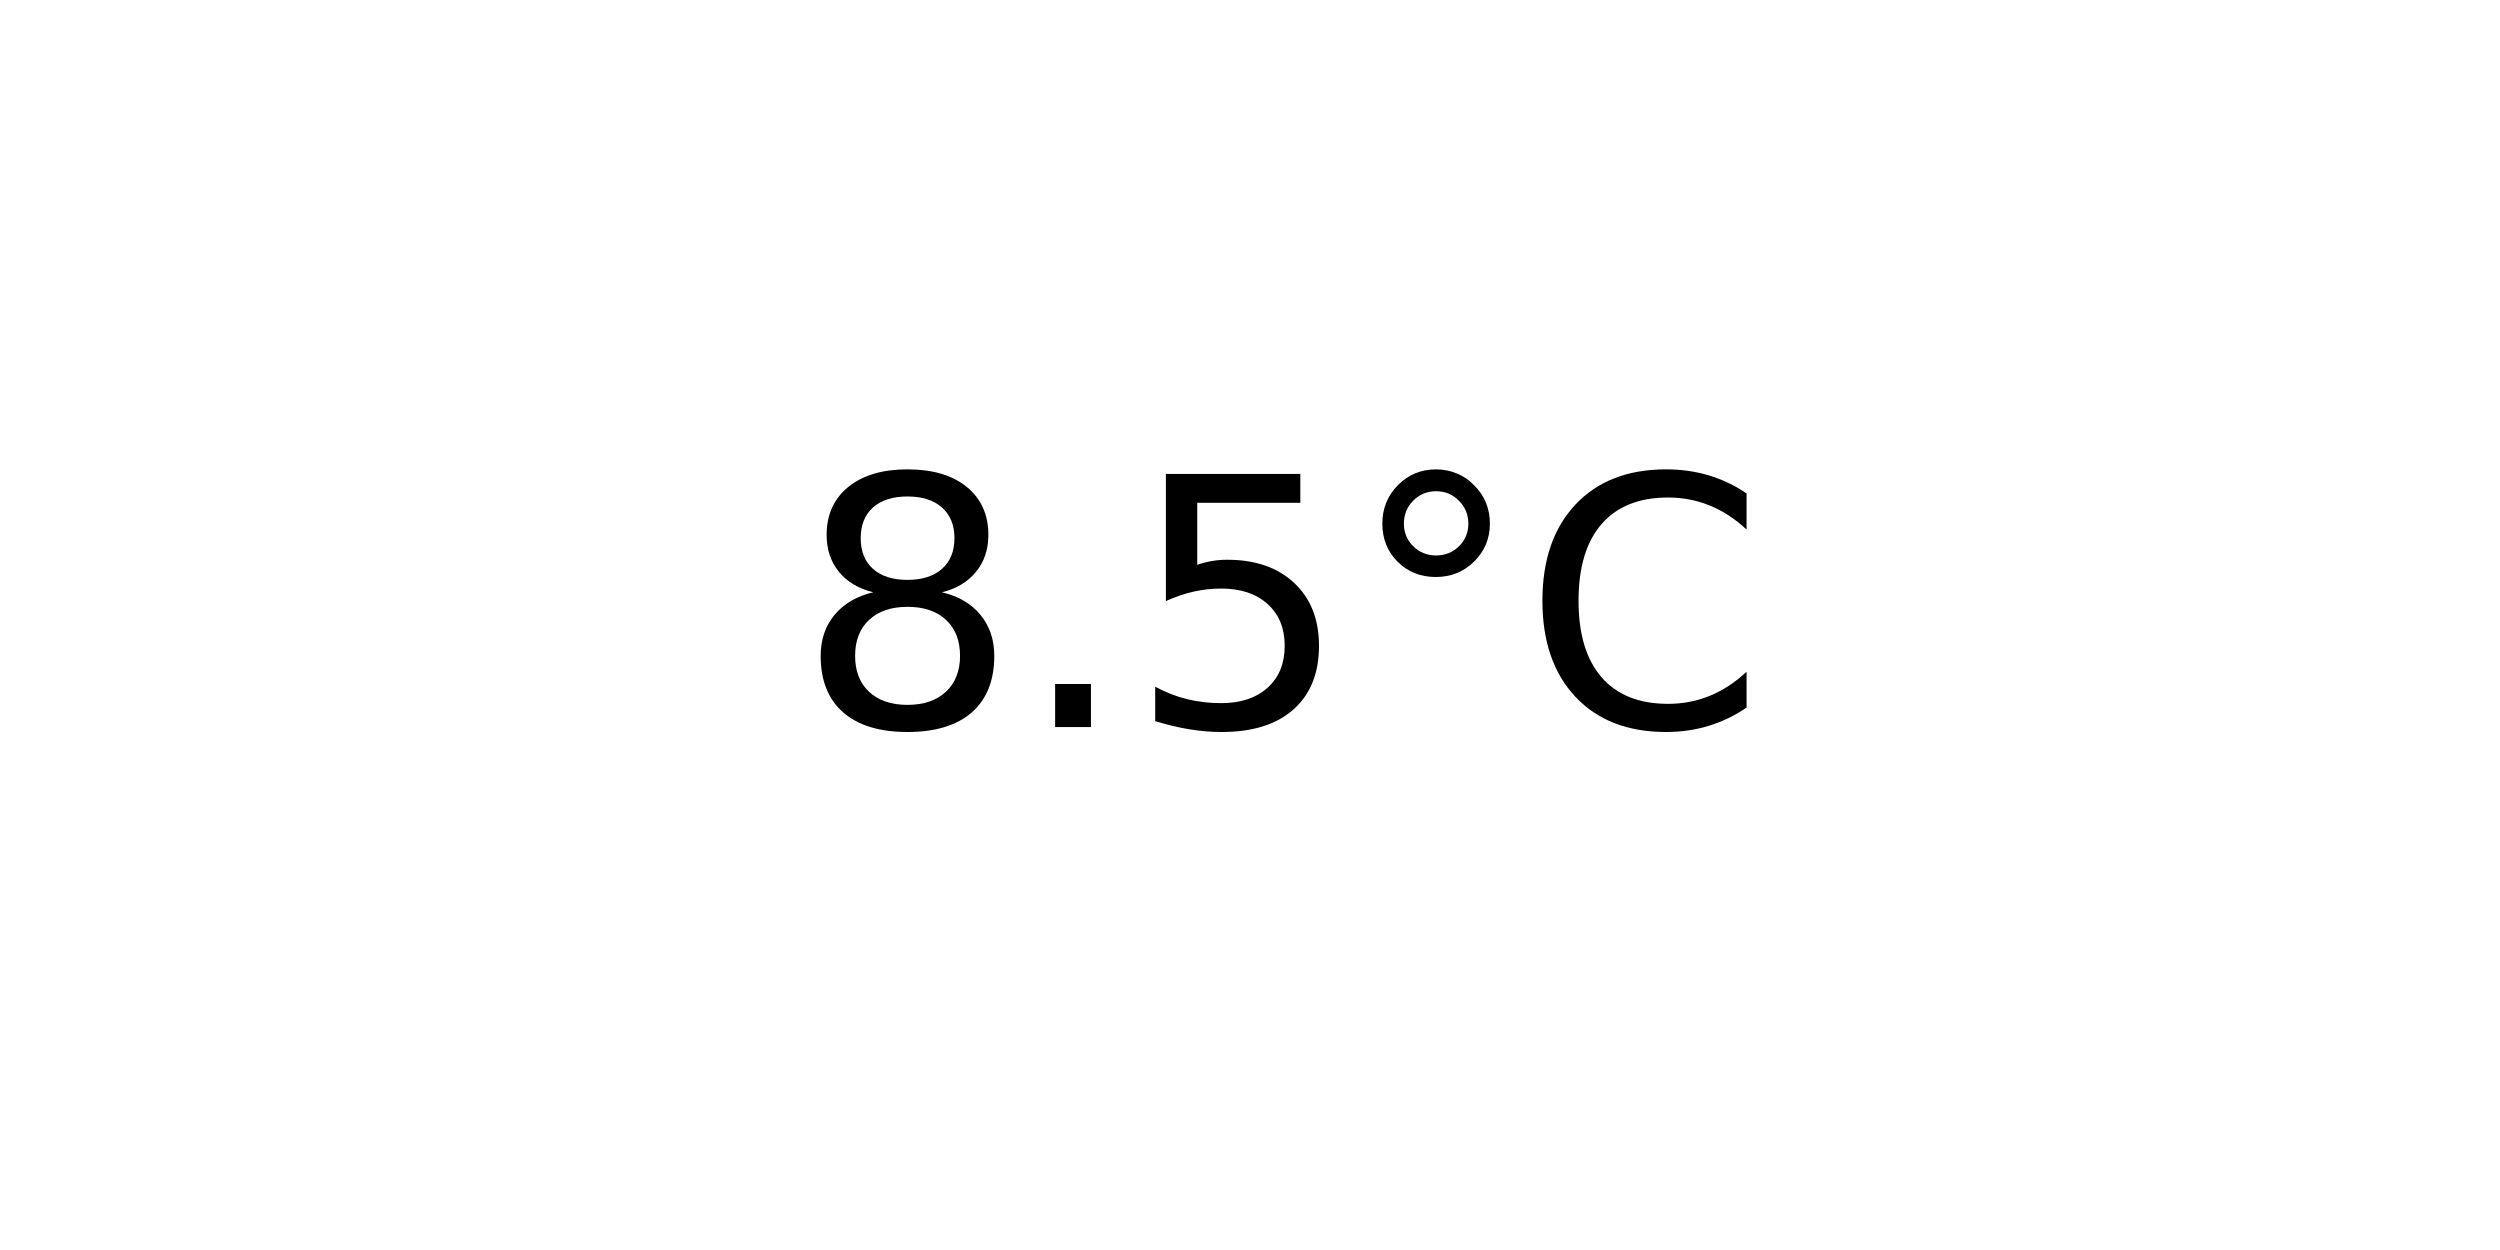
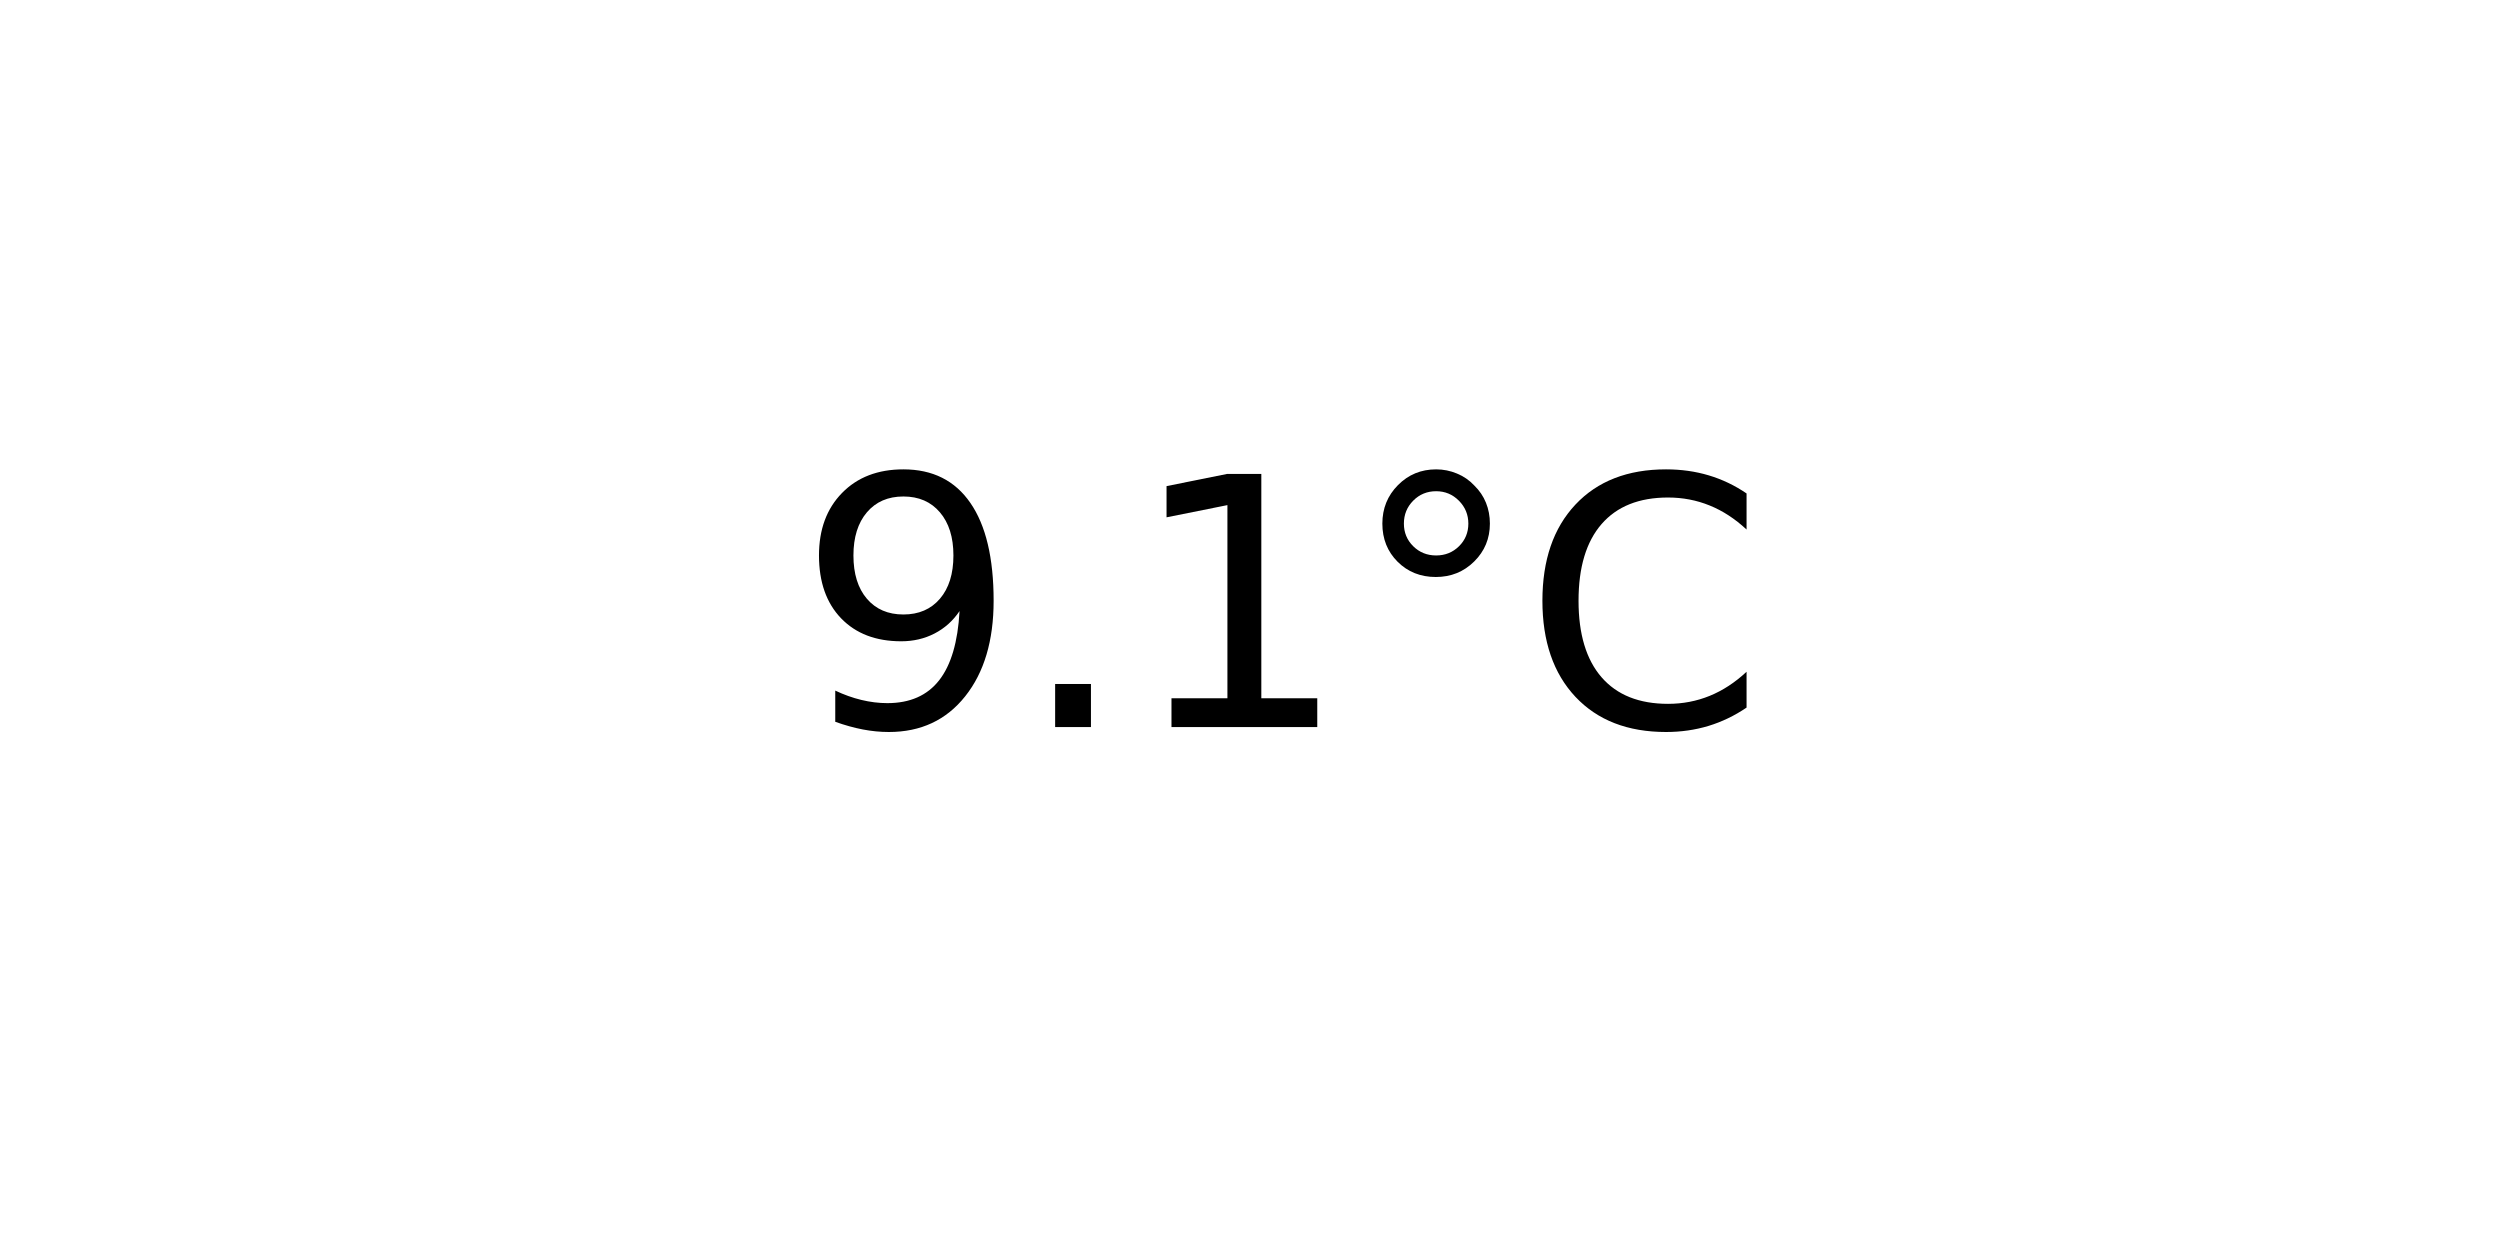
<svg xmlns="http://www.w3.org/2000/svg" xmlns:xlink="http://www.w3.org/1999/xlink" width="72pt" height="36pt" viewBox="0 0 72 36" version="1.1">
  <defs>
    <style type="text/css">*{stroke-linejoin: round; stroke-linecap: butt}</style>
  </defs>
  <g id="figure_1">
    <g id="axes_1">
      <g id="text_1">
        <g transform="translate(22.95703 20.93937) scale(0.1 -0.1)">
          <defs>
-             <path id="DejaVuSans-38" d="M 2034 2216  Q 1584 2216 1326 1975  Q 1069 1734 1069 1313  Q 1069 891 1326 650  Q 1584 409 2034 409  Q 2484 409 2743 651  Q 3003 894 3003 1313  Q 3003 1734 2745 1975  Q 2488 2216 2034 2216  z M 1403 2484  Q 997 2584 770 2862  Q 544 3141 544 3541  Q 544 4100 942 4425  Q 1341 4750 2034 4750  Q 2731 4750 3128 4425  Q 3525 4100 3525 3541  Q 3525 3141 3298 2862  Q 3072 2584 2669 2484  Q 3125 2378 3379 2068  Q 3634 1759 3634 1313  Q 3634 634 3220 271  Q 2806 -91 2034 -91  Q 1263 -91 848 271  Q 434 634 434 1313  Q 434 1759 690 2068  Q 947 2378 1403 2484  z M 1172 3481  Q 1172 3119 1398 2916  Q 1625 2713 2034 2713  Q 2441 2713 2670 2916  Q 2900 3119 2900 3481  Q 2900 3844 2670 4047  Q 2441 4250 2034 4250  Q 1625 4250 1398 4047  Q 1172 3844 1172 3481  z " transform="scale(0.015625)" />
+             <path id="DejaVuSans-39" d="M 703 97  L 703 672  Q 941 559 1184 500  Q 1428 441 1663 441  Q 2288 441 2617 861  Q 2947 1281 2994 2138  Q 2813 1869 2534 1725  Q 2256 1581 1919 1581  Q 1219 1581 811 2004  Q 403 2428 403 3163  Q 403 3881 828 4315  Q 1253 4750 1959 4750  Q 2769 4750 3195 4129  Q 3622 3509 3622 2328  Q 3622 1225 3098 567  Q 2575 -91 1691 -91  Q 1453 -91 1209 -44  Q 966 3 703 97  z M 1959 2075  Q 2384 2075 2632 2365  Q 2881 2656 2881 3163  Q 2881 3666 2632 3958  Q 2384 4250 1959 4250  Q 1534 4250 1286 3958  Q 1038 3666 1038 3163  Q 1038 2656 1286 2365  Q 1534 2075 1959 2075  z " transform="scale(0.015625)" />
            <path id="DejaVuSans-2e" d="M 684 794  L 1344 794  L 1344 0  L 684 0  L 684 794  z " transform="scale(0.015625)" />
-             <path id="DejaVuSans-35" d="M 691 4666  L 3169 4666  L 3169 4134  L 1269 4134  L 1269 2991  Q 1406 3038 1543 3061  Q 1681 3084 1819 3084  Q 2600 3084 3056 2656  Q 3513 2228 3513 1497  Q 3513 744 3044 326  Q 2575 -91 1722 -91  Q 1428 -91 1123 -41  Q 819 9 494 109  L 494 744  Q 775 591 1075 516  Q 1375 441 1709 441  Q 2250 441 2565 725  Q 2881 1009 2881 1497  Q 2881 1984 2565 2268  Q 2250 2553 1709 2553  Q 1456 2553 1204 2497  Q 953 2441 691 2322  L 691 4666  z " transform="scale(0.015625)" />
+             <path id="DejaVuSans-31" d="M 794 531  L 1825 531  L 1825 4091  L 703 3866  L 703 4441  L 1819 4666  L 2450 4666  L 2450 531  L 3481 531  L 3481 0  L 794 0  L 794 531  z " transform="scale(0.015625)" />
            <path id="DejaVuSans-b0" d="M 1600 4347  Q 1350 4347 1178 4173  Q 1006 4000 1006 3750  Q 1006 3503 1178 3333  Q 1350 3163 1600 3163  Q 1850 3163 2022 3333  Q 2194 3503 2194 3750  Q 2194 3997 2020 4172  Q 1847 4347 1600 4347  z M 1600 4750  Q 1800 4750 1984 4673  Q 2169 4597 2303 4453  Q 2447 4313 2519 4134  Q 2591 3956 2591 3750  Q 2591 3338 2302 3052  Q 2013 2766 1594 2766  Q 1172 2766 890 3047  Q 609 3328 609 3750  Q 609 4169 896 4459  Q 1184 4750 1600 4750  z " transform="scale(0.015625)" />
            <path id="DejaVuSans-43" d="M 4122 4306  L 4122 3641  Q 3803 3938 3442 4084  Q 3081 4231 2675 4231  Q 1875 4231 1450 3742  Q 1025 3253 1025 2328  Q 1025 1406 1450 917  Q 1875 428 2675 428  Q 3081 428 3442 575  Q 3803 722 4122 1019  L 4122 359  Q 3791 134 3420 21  Q 3050 -91 2638 -91  Q 1578 -91 968 557  Q 359 1206 359 2328  Q 359 3453 968 4101  Q 1578 4750 2638 4750  Q 3056 4750 3426 4639  Q 3797 4528 4122 4306  z " transform="scale(0.015625)" />
          </defs>
-           <use xlink:href="#DejaVuSans-38" />
+           <use xlink:href="#DejaVuSans-39" />
          <use xlink:href="#DejaVuSans-2e" x="63.623" />
-           <use xlink:href="#DejaVuSans-35" x="95.41" />
+           <use xlink:href="#DejaVuSans-31" x="95.41" />
          <use xlink:href="#DejaVuSans-b0" x="159.033" />
          <use xlink:href="#DejaVuSans-43" x="209.033" />
        </g>
      </g>
    </g>
  </g>
</svg>
